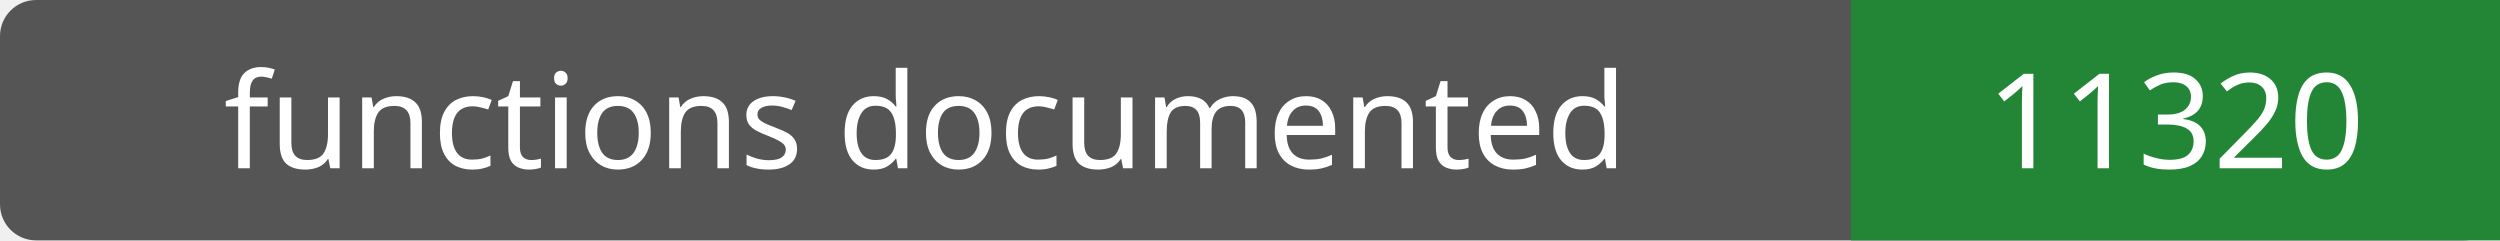
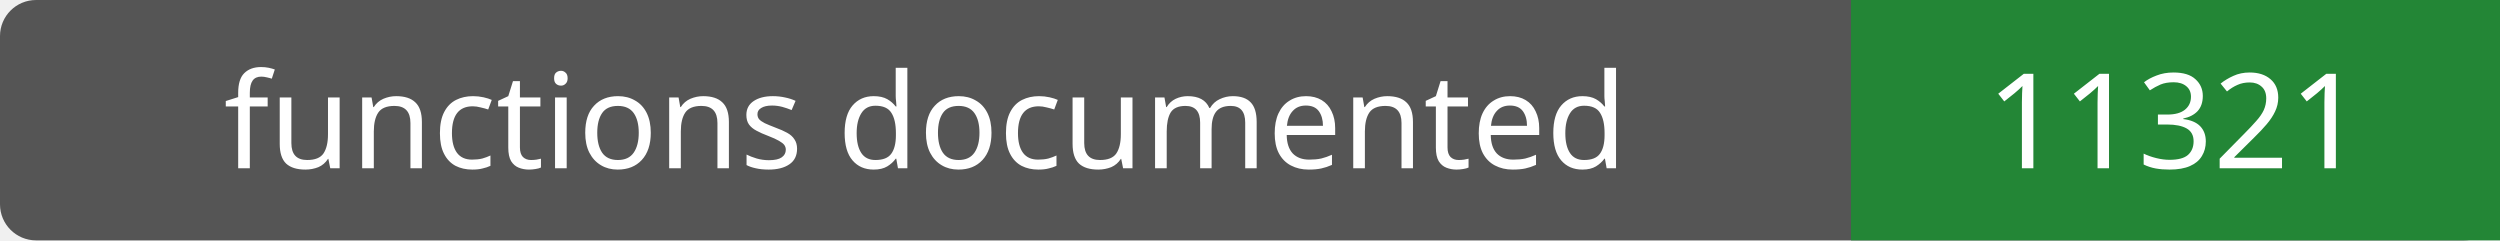
- <svg xmlns="http://www.w3.org/2000/svg" width="208" height="20" role="img" aria-label="functions documented: 11320">
+ <svg xmlns="http://www.w3.org/2000/svg" width="208" height="20" role="img" aria-label="functions documented: 11321">
  <rect width="208" height="20" rx="3" fill="#555" />
  <path fill="#238636" d="M154 0h54v20H154z" />
  <g fill="#fff" text-anchor="middle" font-family="Verdana,sans-serif" font-size="11">
    <text x="77.0" y="14">functions documented</text>
-     <text x="181.0" y="14">11320</text>
+     <text x="181.0" y="14">11321</text>
  </g>
</svg>
